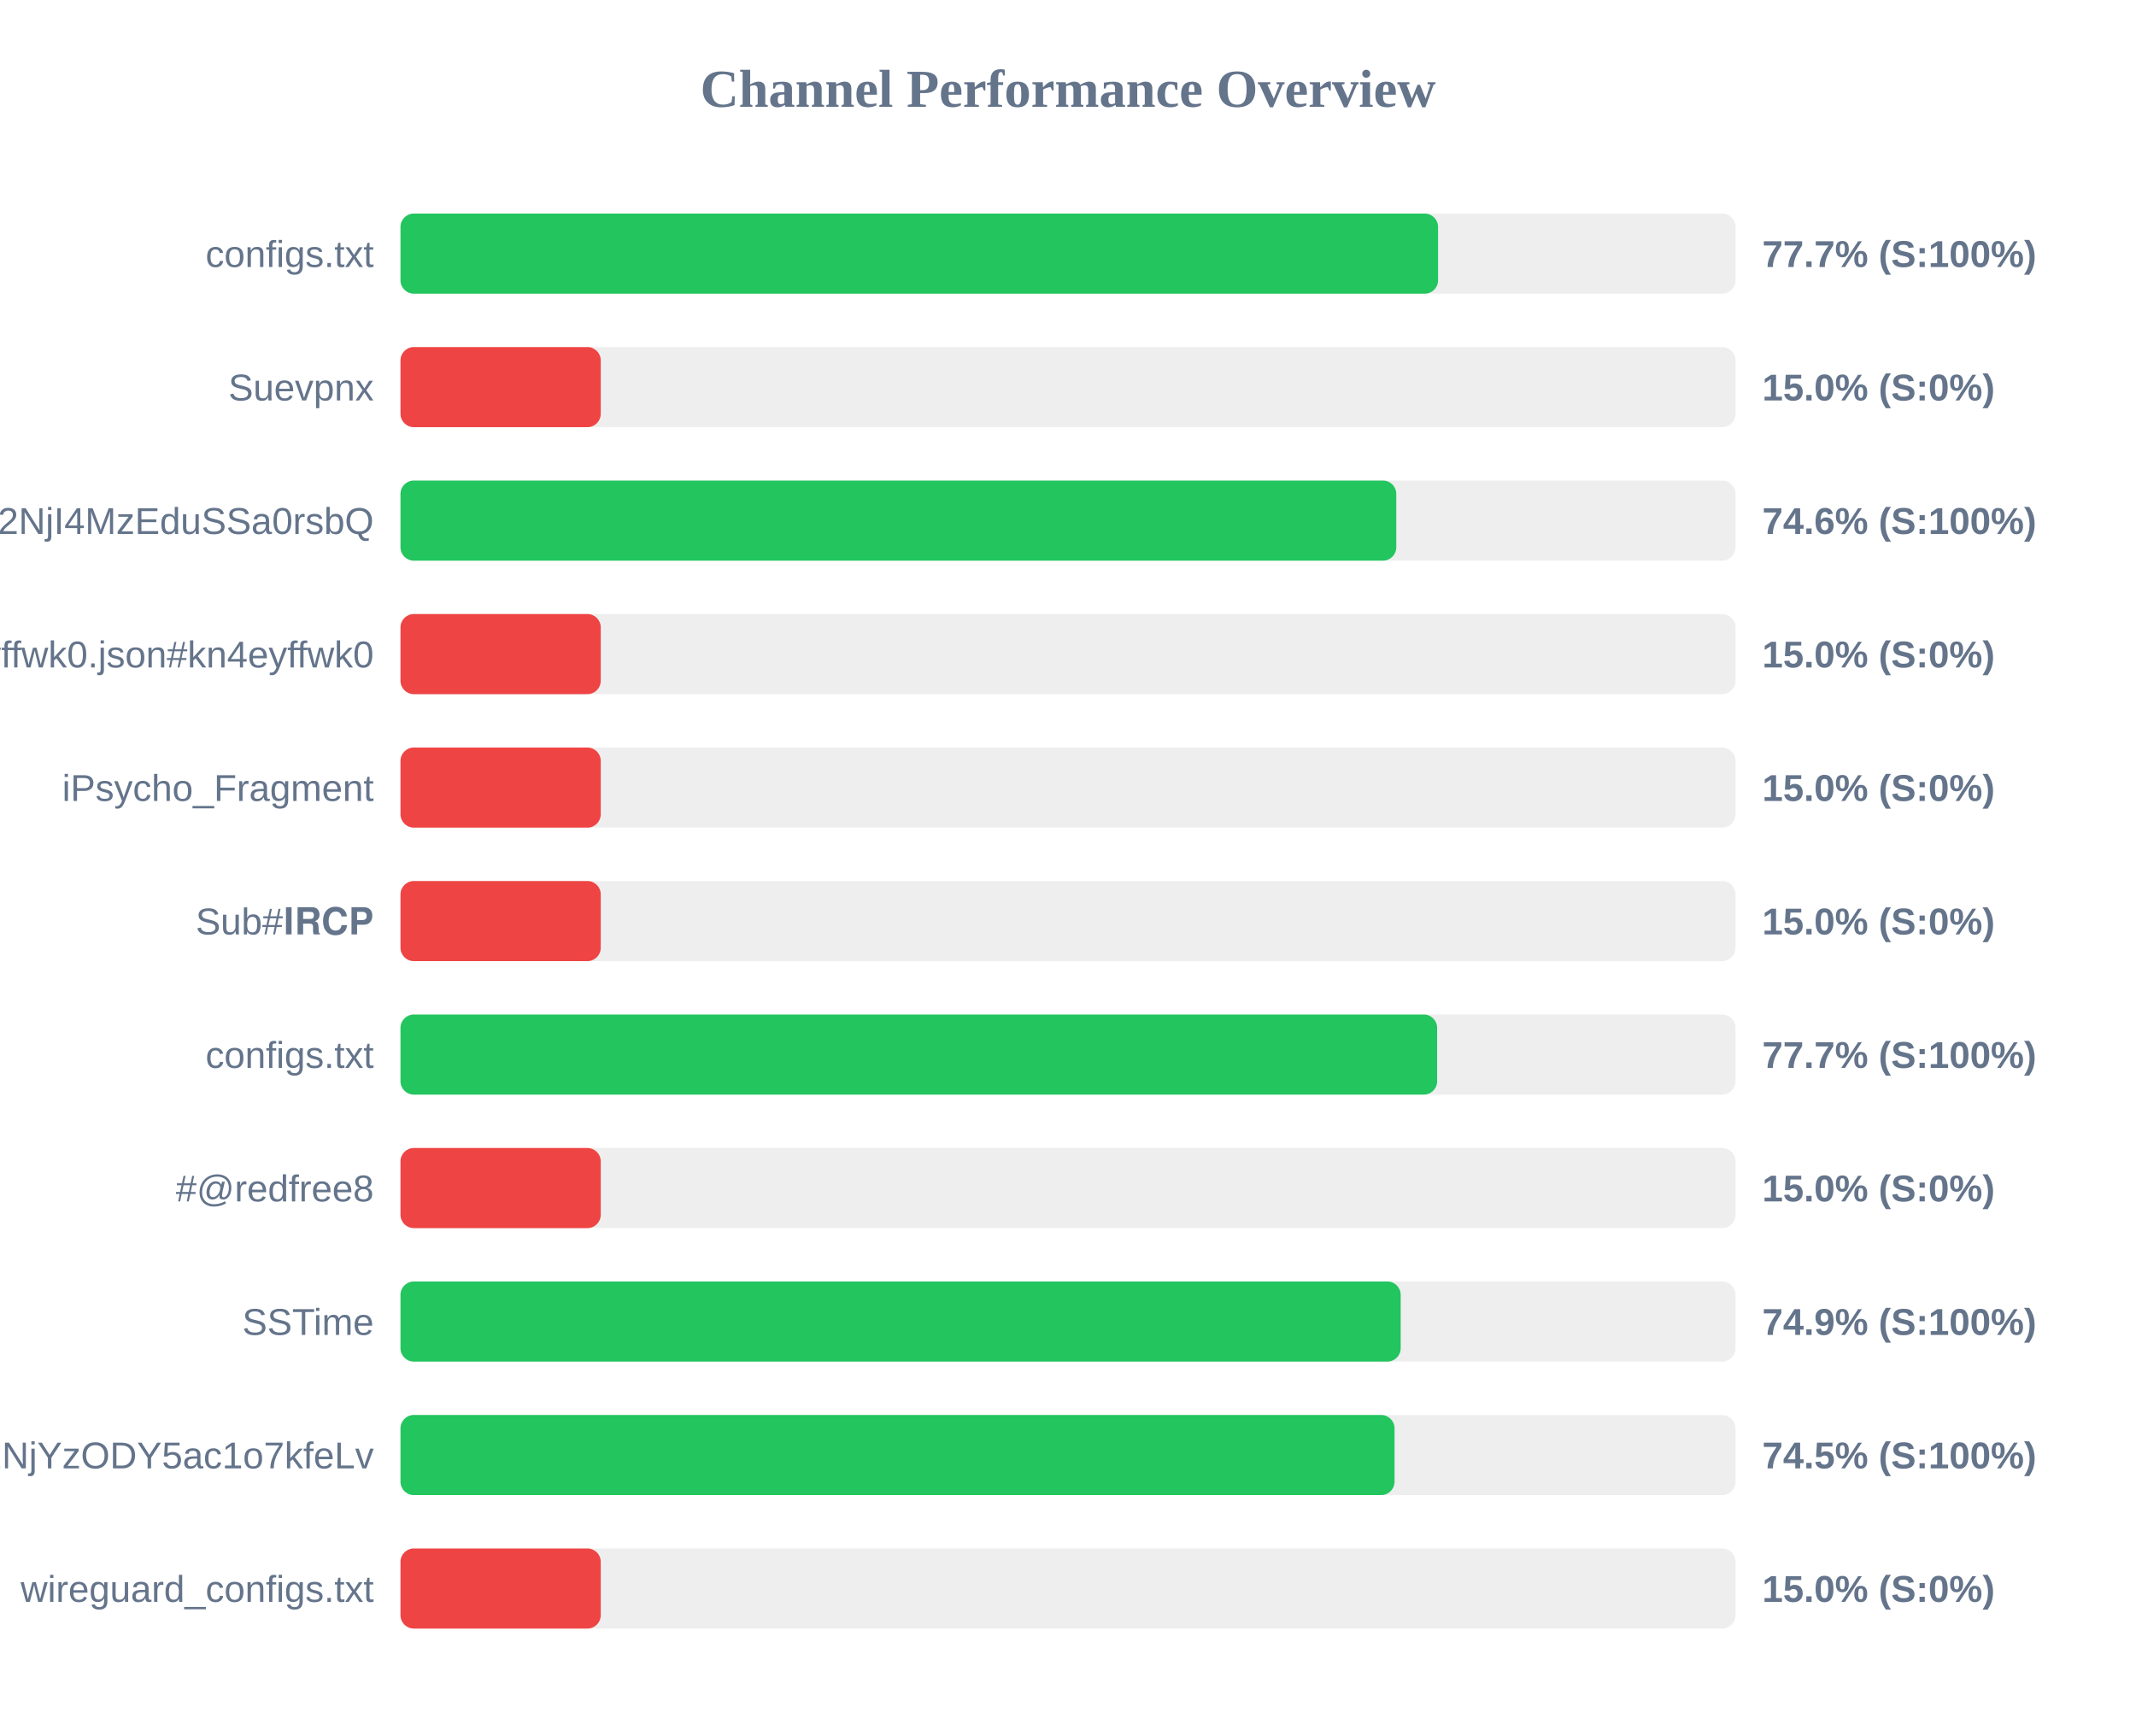
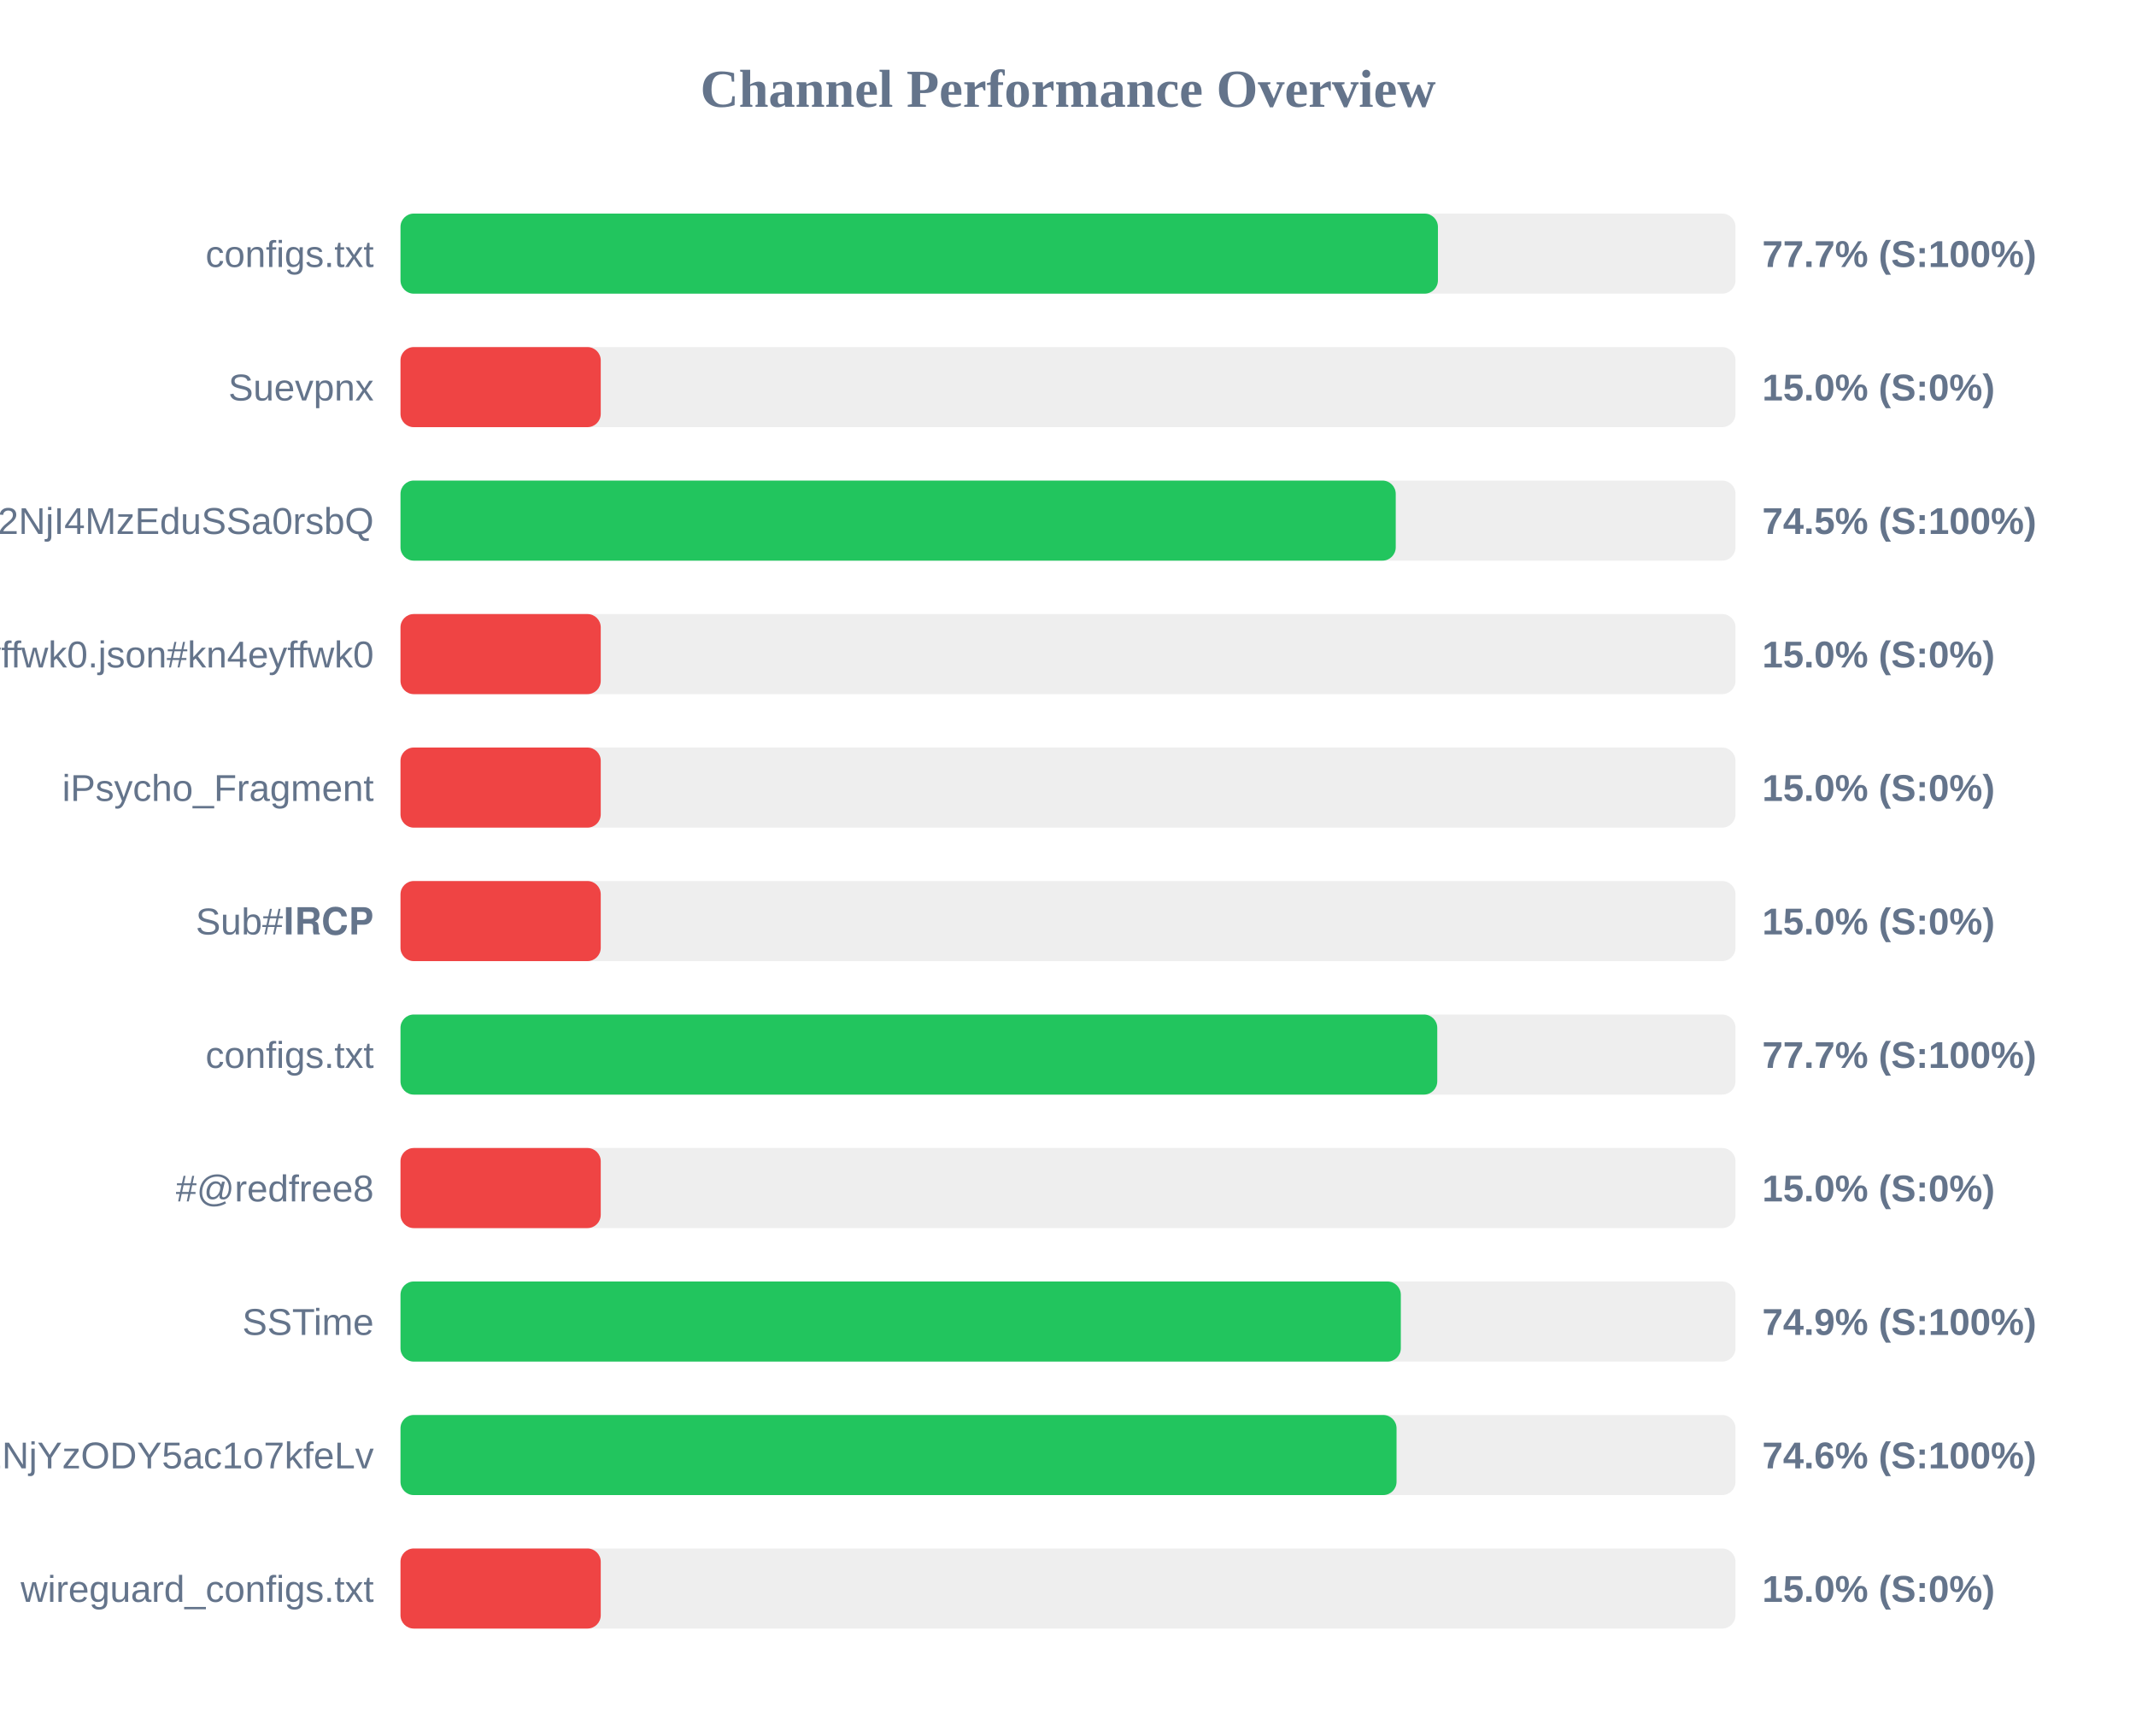
<svg xmlns="http://www.w3.org/2000/svg" width="800" height="650" version="1.1">
  <style>
        .row { font: 14px Arial; fill: #64748b; }
        .score { font: bold 14px Arial; fill: #64748b; }
    </style>
  <text x="400" y="40" text-anchor="middle" font-size="20px" font-weight="bold" fill="#64748b">Channel Performance Overview</text>
  <rect x="150" y="80" width="500" height="30" fill="#eee" rx="5" />
-   <rect x="150" y="80" width="388.6" height="30" fill="#22c55e" rx="5" />
+   <rect x="150" y="80" width="388.55" height="30" fill="#22c55e" rx="5" />
  <text x="140" y="100" text-anchor="end" class="row">configs.txt</text>
  <text x="660" y="100" text-anchor="start" class="score">77.7% (S:100%)</text>
  <rect x="150" y="130" width="500" height="30" fill="#eee" rx="5" />
  <rect x="150" y="130" width="75.0" height="30" fill="#ef4444" rx="5" />
  <text x="140" y="150" text-anchor="end" class="row">Suevpnx</text>
  <text x="660" y="150" text-anchor="start" class="score">15.0% (S:0%)</text>
  <rect x="150" y="180" width="500" height="30" fill="#eee" rx="5" />
-   <rect x="150" y="180" width="372.95" height="30" fill="#22c55e" rx="5" />
+   <rect x="150" y="180" width="372.75" height="30" fill="#22c55e" rx="5" />
  <text x="140" y="200" text-anchor="end" class="row">NTYyMjc2NDA5LDE3NDU2NjI4MzEduSSa0rsbQ</text>
-   <text x="660" y="200" text-anchor="start" class="score">74.6% (S:100%)</text>
+   <text x="660" y="200" text-anchor="start" class="score">74.5% (S:100%)</text>
  <rect x="150" y="230" width="500" height="30" fill="#eee" rx="5" />
  <rect x="150" y="230" width="75.0" height="30" fill="#ef4444" rx="5" />
  <text x="140" y="250" text-anchor="end" class="row">kn4eyffwk0.json#kn4eyffwk0</text>
  <text x="660" y="250" text-anchor="start" class="score">15.0% (S:0%)</text>
  <rect x="150" y="280" width="500" height="30" fill="#eee" rx="5" />
  <rect x="150" y="280" width="75.0" height="30" fill="#ef4444" rx="5" />
  <text x="140" y="300" text-anchor="end" class="row">iPsycho_Fragment</text>
  <text x="660" y="300" text-anchor="start" class="score">15.0% (S:0%)</text>
  <rect x="150" y="330" width="500" height="30" fill="#eee" rx="5" />
  <rect x="150" y="330" width="75.0" height="30" fill="#ef4444" rx="5" />
  <text x="140" y="350" text-anchor="end" class="row">Sub#𝐈𝐑𝐂𝐏</text>
  <text x="660" y="350" text-anchor="start" class="score">15.0% (S:0%)</text>
  <rect x="150" y="380" width="500" height="30" fill="#eee" rx="5" />
-   <rect x="150" y="380" width="388.25" height="30" fill="#22c55e" rx="5" />
+   <rect x="150" y="380" width="388.3" height="30" fill="#22c55e" rx="5" />
  <text x="140" y="400" text-anchor="end" class="row">configs.txt</text>
  <text x="660" y="400" text-anchor="start" class="score">77.7% (S:100%)</text>
  <rect x="150" y="430" width="500" height="30" fill="#eee" rx="5" />
  <rect x="150" y="430" width="75.0" height="30" fill="#ef4444" rx="5" />
  <text x="140" y="450" text-anchor="end" class="row">#@redfree8</text>
  <text x="660" y="450" text-anchor="start" class="score">15.0% (S:0%)</text>
  <rect x="150" y="480" width="500" height="30" fill="#eee" rx="5" />
-   <rect x="150" y="480" width="374.6" height="30" fill="#22c55e" rx="5" />
+   <rect x="150" y="480" width="374.65" height="30" fill="#22c55e" rx="5" />
  <text x="140" y="500" text-anchor="end" class="row">SSTime</text>
  <text x="660" y="500" text-anchor="start" class="score">74.9% (S:100%)</text>
  <rect x="150" y="530" width="500" height="30" fill="#eee" rx="5" />
-   <rect x="150" y="530" width="372.3" height="30" fill="#22c55e" rx="5" />
+   <rect x="150" y="530" width="373.05" height="30" fill="#22c55e" rx="5" />
  <text x="140" y="550" text-anchor="end" class="row">NjE3Mzg1MTE4MywxNzQ1NjYzODY5ac1o7kfeLv</text>
-   <text x="660" y="550" text-anchor="start" class="score">74.5% (S:100%)</text>
+   <text x="660" y="550" text-anchor="start" class="score">74.6% (S:100%)</text>
  <rect x="150" y="580" width="500" height="30" fill="#eee" rx="5" />
  <rect x="150" y="580" width="75.0" height="30" fill="#ef4444" rx="5" />
  <text x="140" y="600" text-anchor="end" class="row">wireguard_configs.txt</text>
  <text x="660" y="600" text-anchor="start" class="score">15.0% (S:0%)</text>
</svg>
